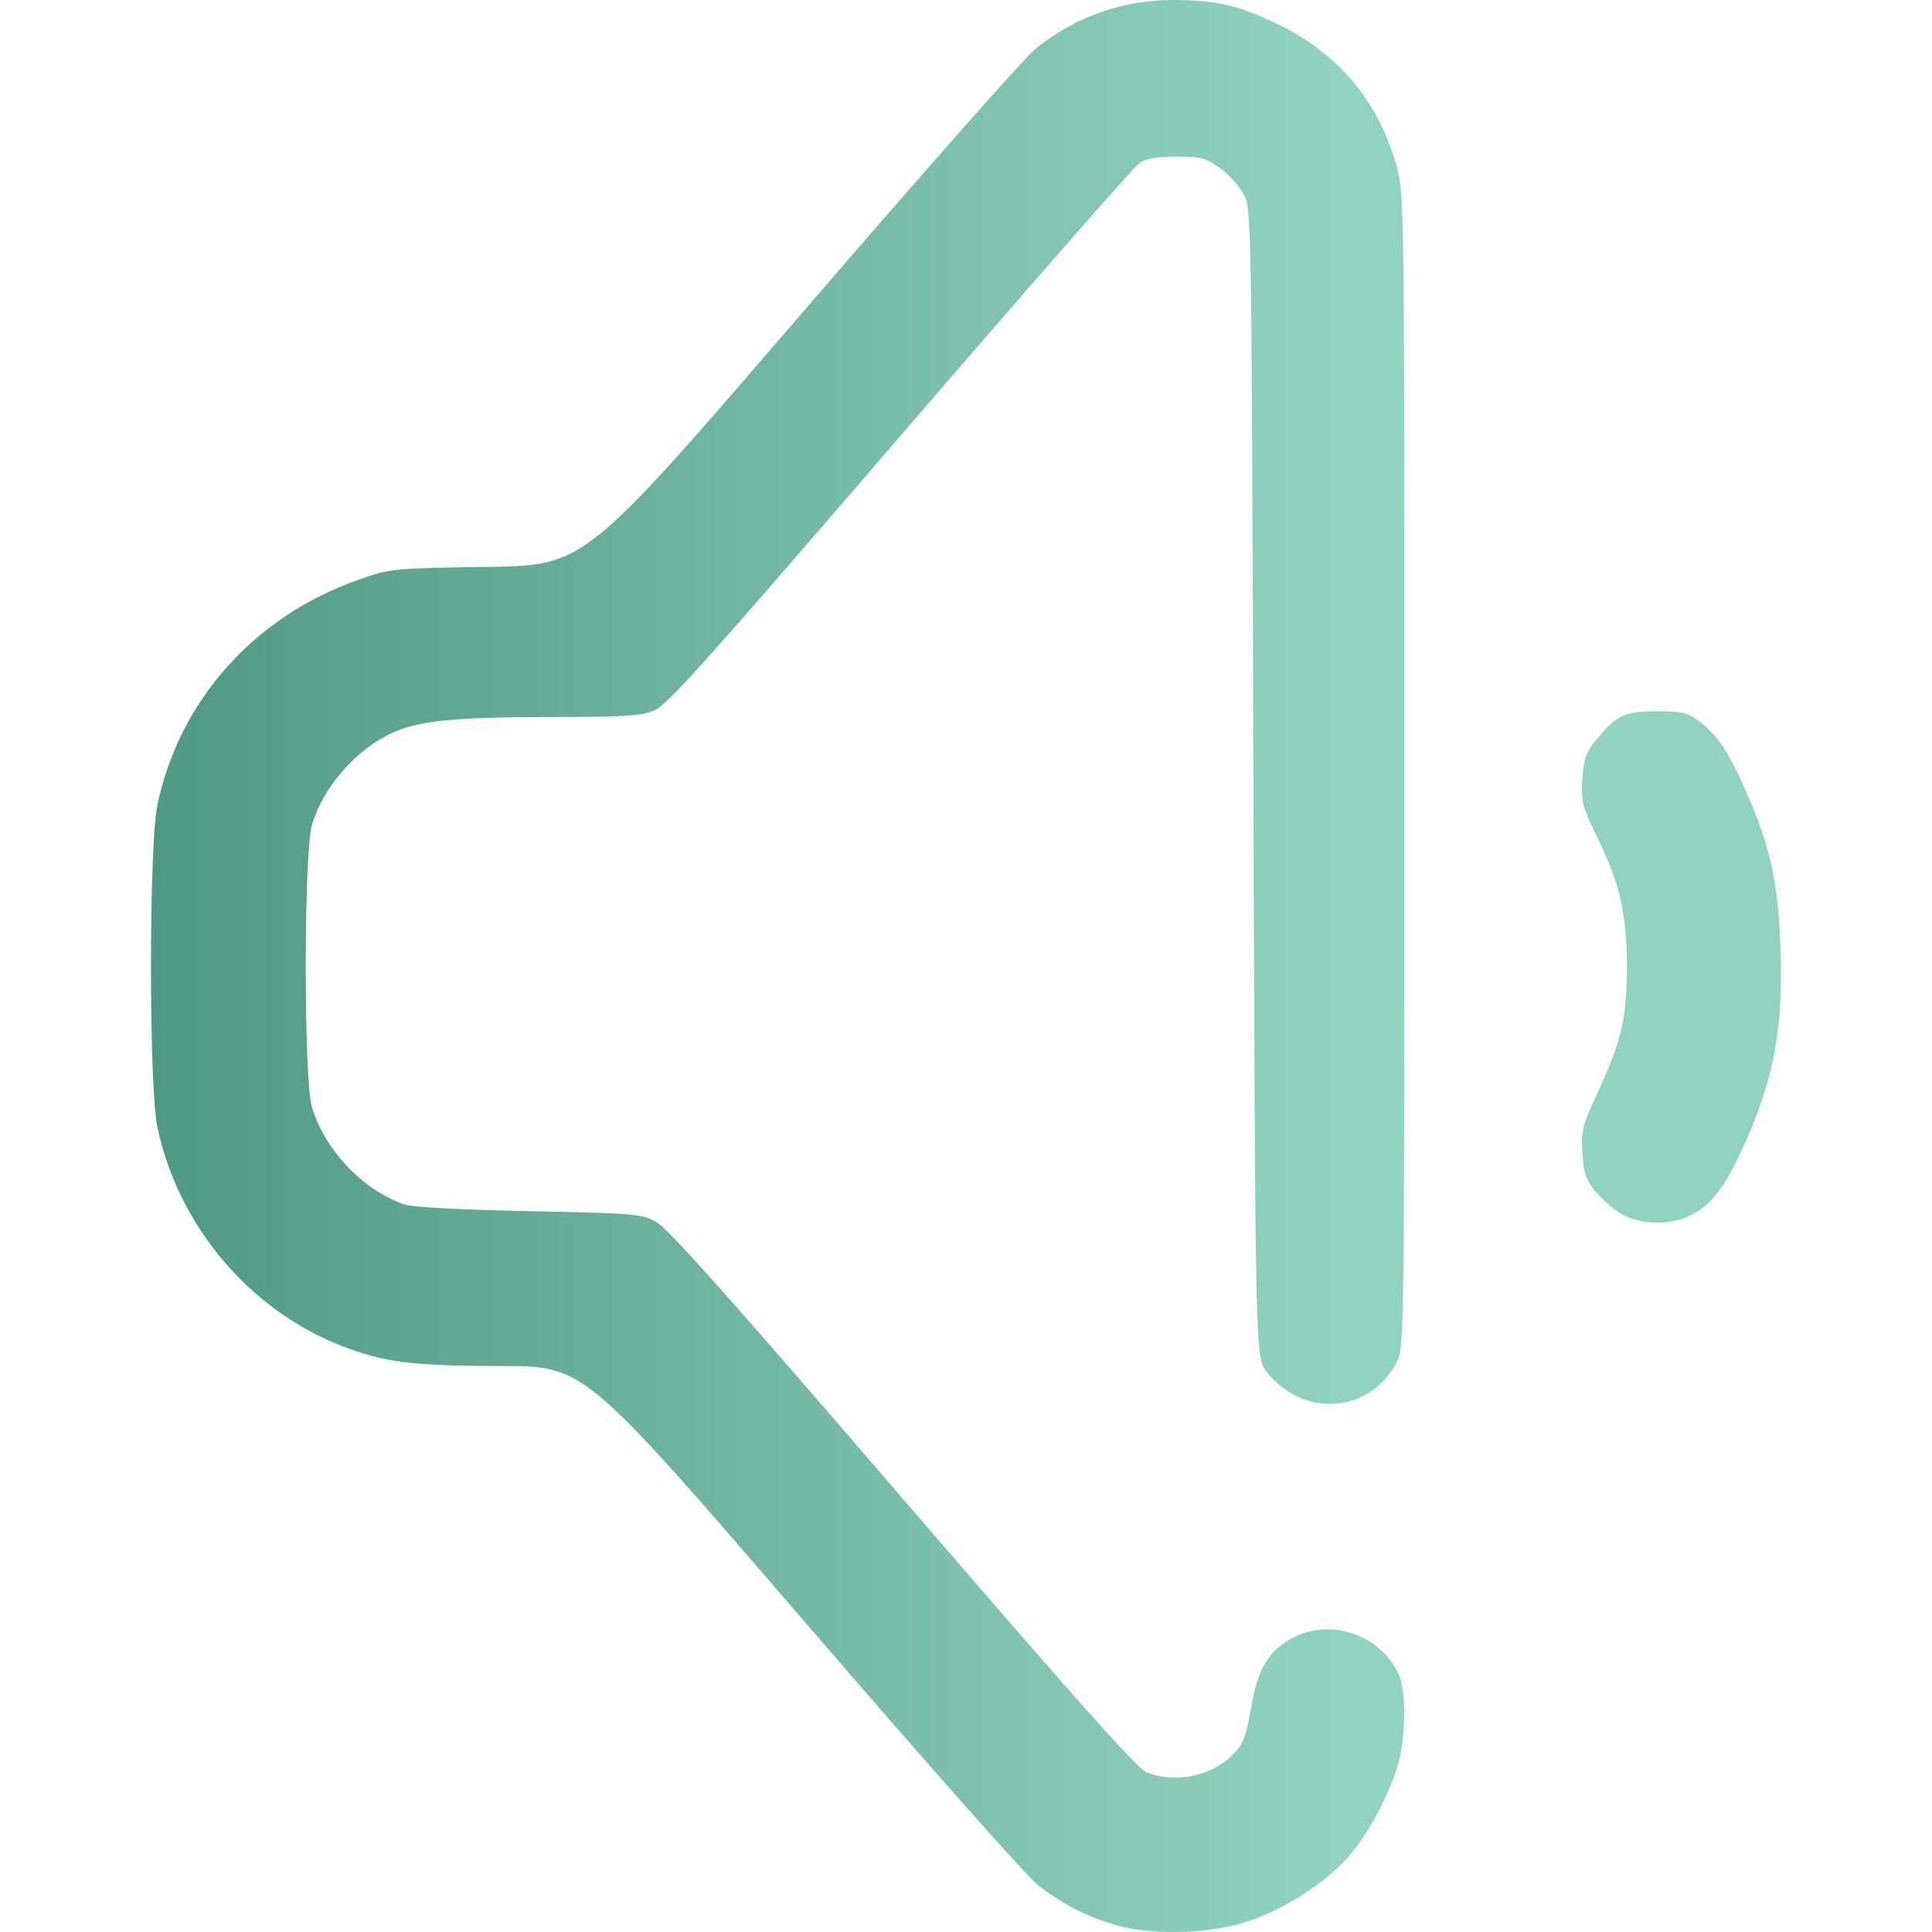
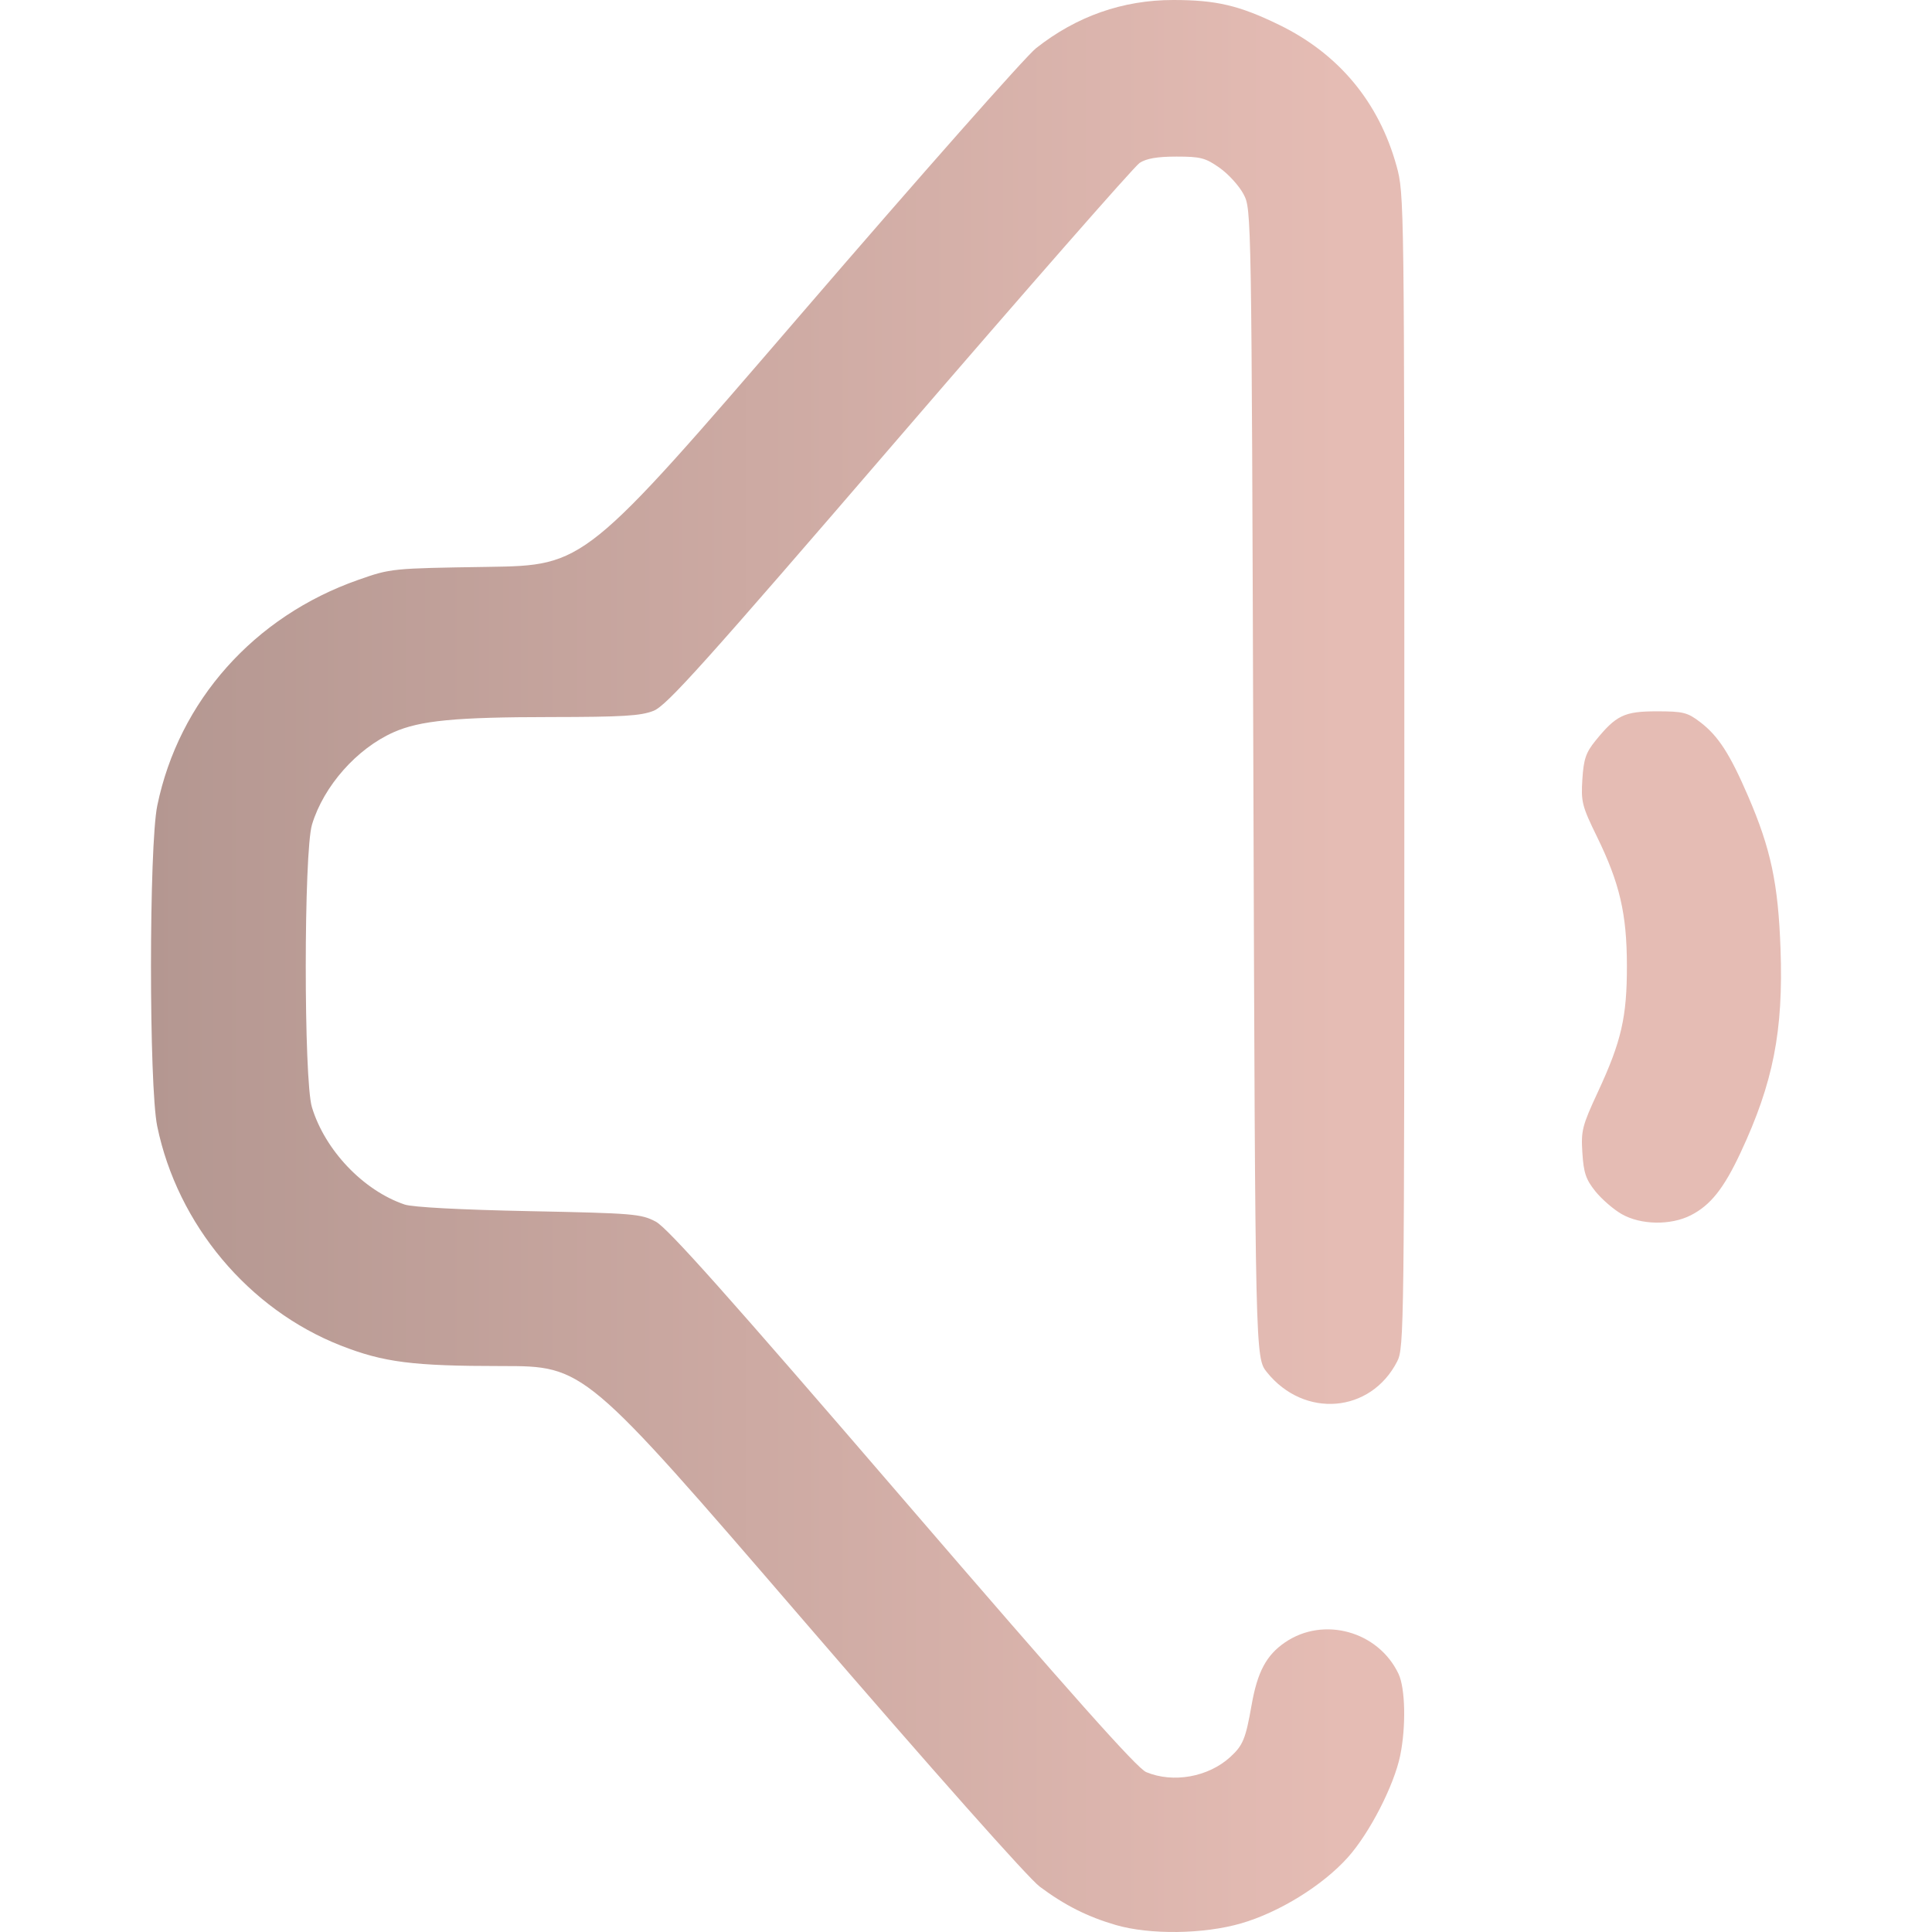
<svg xmlns="http://www.w3.org/2000/svg" xmlns:xlink="http://www.w3.org/1999/xlink" width="512" height="512" viewBox="0 0 135.467 135.467" version="1.1" id="svg1" xml:space="preserve">
  <defs id="defs1">
    <linearGradient id="linearGradient5">
-       <stop style="stop-color:#509985;stop-opacity:1;" offset="0" id="stop5" />
-       <stop style="stop-color:#91D3C1;stop-opacity:1" offset="1" id="stop6" />
+       <stop style="stop-color:#B49791;stop-opacity:1;" offset="0" id="stop5" />
+       <stop style="stop-color:#E5BCB4;stop-opacity:1" offset="1" id="stop6" />
    </linearGradient>
    <linearGradient xlink:href="#linearGradient5" id="linearGradient6" x1="38.541" y1="186.09" x2="127.471" y2="186.09" gradientUnits="userSpaceOnUse" gradientTransform="translate(1.038462,-45.17308)" />
  </defs>
  <g id="layer1" transform="matrix(0.9375449,0,0,0.9375449,-26.48351,-68.50358)">
    <path style="fill:url(#linearGradient6);fill-opacity:1" d="m 111.685,217.031 c -2.107,-0.614 -3.813,-1.474 -5.672,-2.861 -0.866,-0.646 -7.93,-8.606 -17.753,-20.006 -16.315,-18.932 -16.315,-18.932 -22.492,-18.932 -6.651,0 -8.825,-0.277 -12.026,-1.531 -6.901,-2.704 -12.217,-9.053 -13.735,-16.4 -0.625,-3.024 -0.622,-20.959 0.004,-23.988 1.617,-7.831 7.243,-14.148 15.032,-16.879 2.446,-0.858 2.479,-0.861 9.695,-0.971 7.24,-0.11 7.24,-0.11 23.408,-18.89 8.892,-10.329 16.804,-19.282 17.581,-19.897 3.027,-2.392 6.486,-3.609 10.264,-3.609 3.215,0 4.93,0.402 7.922,1.858 4.455,2.167 7.463,5.783 8.78,10.555 0.577,2.09 0.583,2.534 0.583,45.237 0,41.836 -0.016,43.158 -0.537,44.173 -1.982,3.865 -6.944,4.277 -9.737,0.809 -0.873,-1.084 -0.873,-1.084 -1.015,-44.027 -0.141,-42.868 -0.142,-42.944 -0.731,-44.071 -0.324,-0.621 -1.129,-1.51 -1.788,-1.976 -1.064,-0.752 -1.427,-0.847 -3.233,-0.847 -1.427,0 -2.25,0.141 -2.755,0.472 -0.396,0.26 -8.477,9.481 -17.958,20.493 -14.671,17.04 -17.409,20.089 -18.393,20.483 -0.953,0.381 -2.305,0.463 -7.712,0.468 -7.12,0.006 -9.751,0.26 -11.724,1.133 -2.755,1.219 -5.237,4.024 -6.11,6.905 -0.62,2.046 -0.626,19.103 -0.007,21.143 0.977,3.22 3.847,6.232 6.934,7.277 0.591,0.2 4.186,0.391 9.29,0.494 7.85,0.158 8.392,0.203 9.493,0.786 0.882,0.467 5.389,5.522 18.451,20.696 12.657,14.703 17.536,20.183 18.226,20.472 2.013,0.841 4.639,0.372 6.278,-1.121 0.961,-0.876 1.159,-1.355 1.606,-3.902 0.436,-2.479 1.104,-3.728 2.505,-4.683 2.882,-1.965 6.97,-0.829 8.481,2.356 0.511,1.076 0.57,3.95 0.127,6.108 -0.462,2.247 -2.293,5.81 -3.916,7.62 -1.885,2.103 -5.129,4.109 -7.984,4.936 -2.805,0.812 -6.826,0.863 -9.383,0.118 z m 37.845,-53.164 c -0.606,-0.347 -1.489,-1.111 -1.963,-1.699 -0.712,-0.885 -0.881,-1.381 -0.976,-2.877 -0.106,-1.671 -0.018,-2.019 1.169,-4.576 1.753,-3.777 2.167,-5.588 2.161,-9.44 -0.006,-3.867 -0.536,-6.149 -2.241,-9.638 -1.116,-2.283 -1.197,-2.604 -1.09,-4.286 0.096,-1.503 0.263,-2 0.966,-2.869 1.557,-1.923 2.164,-2.216 4.6,-2.216 1.968,0 2.294,0.081 3.236,0.799 1.361,1.038 2.225,2.373 3.599,5.559 1.698,3.938 2.246,6.528 2.42,11.422 0.217,6.129 -0.545,10.005 -2.995,15.24 -1.251,2.672 -2.241,3.917 -3.715,4.669 -1.502,0.766 -3.743,0.729 -5.17,-0.088 z" id="path5" />
  </g>
</svg>
